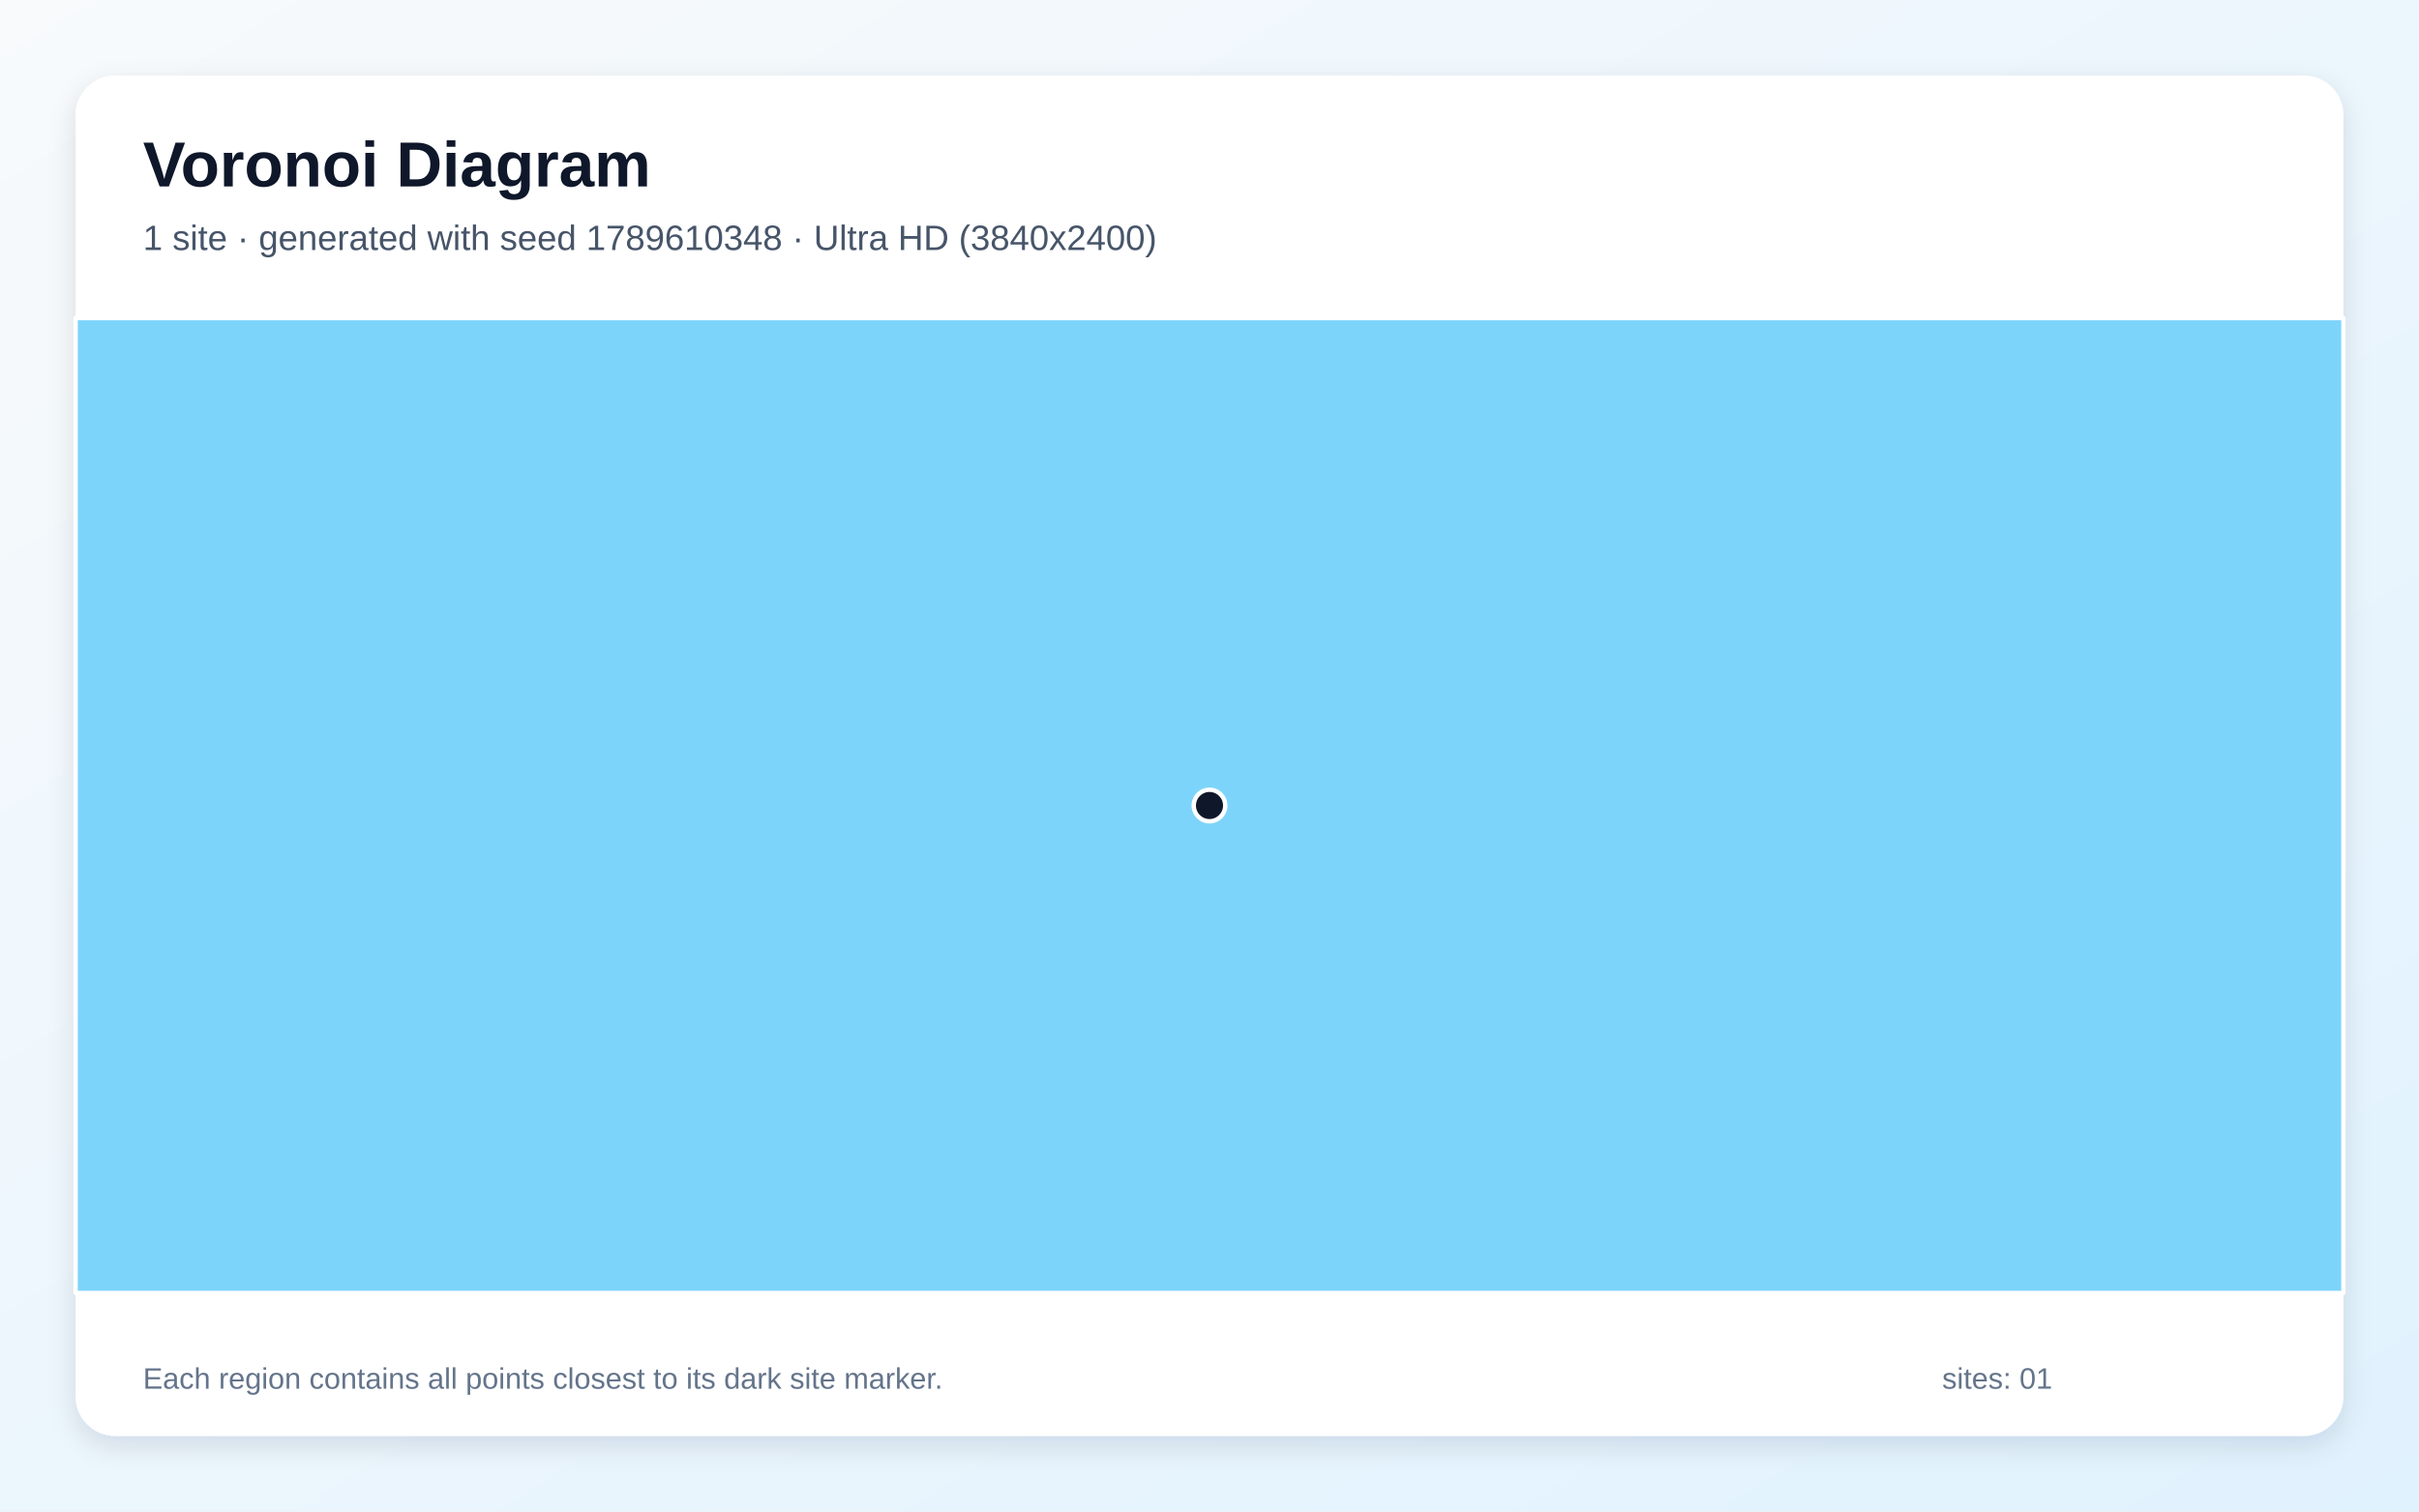
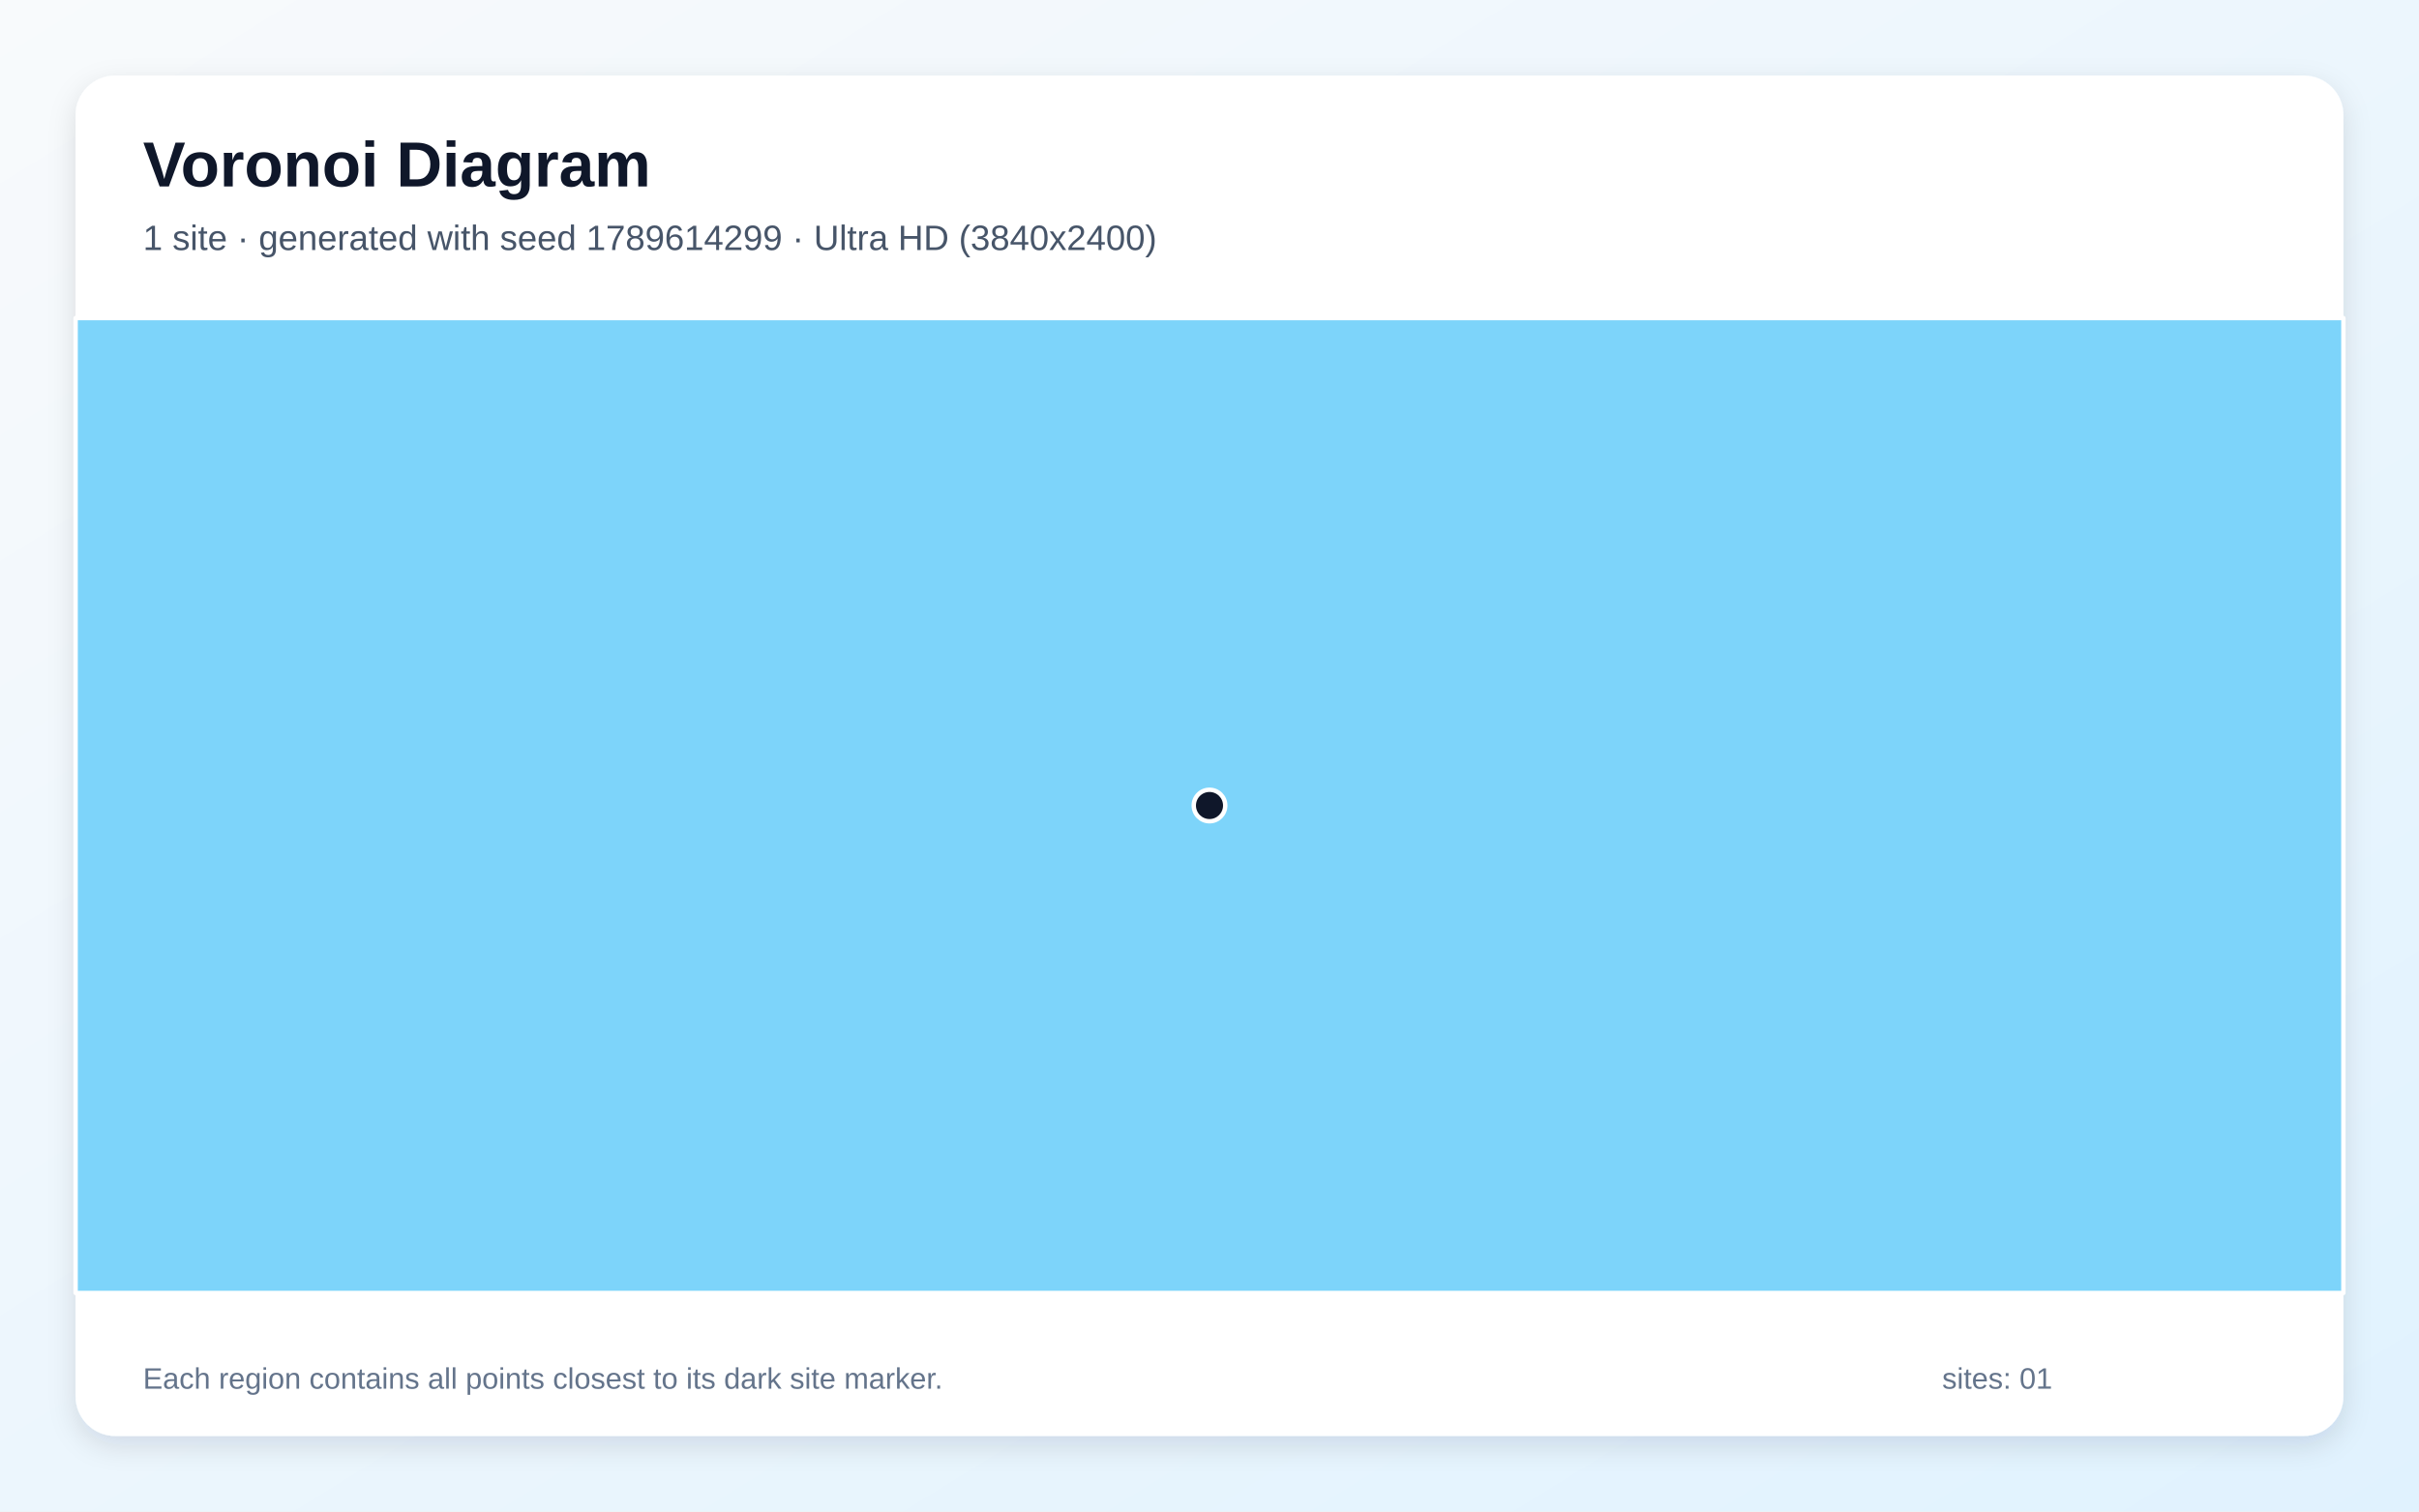
<svg xmlns="http://www.w3.org/2000/svg" width="3840" height="2400" viewBox="0 0 3840 2400" role="img" aria-labelledby="title description">
  <defs>
    <linearGradient id="background" x1="0" y1="0" x2="1" y2="1">
      <stop stop-color="#F8FAFC" />
      <stop offset="1" stop-color="#E0F2FE" />
    </linearGradient>
    <filter id="shadow" x="-5%" y="-5%" width="110%" height="110%">
      <feDropShadow dx="0" dy="15" stdDeviation="22" flood-color="#0F172A" flood-opacity=".12" />
    </filter>
  </defs>
  <rect width="3840" height="2400" fill="url(#background)" />
  <rect x="120" y="120" width="3600" height="2160" rx="63" fill="#FFFFFF" filter="url(#shadow)" />
  <g font-family="Arial, sans-serif">
    <text x="227" y="296" font-size="101" font-weight="700" fill="#0F172A">Voronoi Diagram</text>
-     <text x="227" y="397" font-size="56" fill="#475569">1 site · generated with seed 1789610348 · Ultra HD (3840x2400)</text>
+     <text x="227" y="397" font-size="56" fill="#475569">1 site · generated with seed 1789614299 · Ultra HD (3840x2400)</text>
  </g>
  <g stroke="#FFFFFF" stroke-width="7" stroke-linejoin="round">
    <polygon points="120.0,505.0 3720.0,505.0 3720.0,2053.0 120.0,2053.0" fill="#38BDF8" fill-opacity="0.65" />
  </g>
  <g>
    <circle cx="1920.0" cy="1279.0" r="25" fill="#0F172A" stroke="#FFFFFF" stroke-width="7" />
  </g>
  <g font-family="Arial, sans-serif" font-size="47" fill="#64748B">
    <text x="227" y="2205">Each region contains all points closest to its dark site marker.</text>
    <text x="3083" y="2205">sites: 01</text>
  </g>
</svg>
